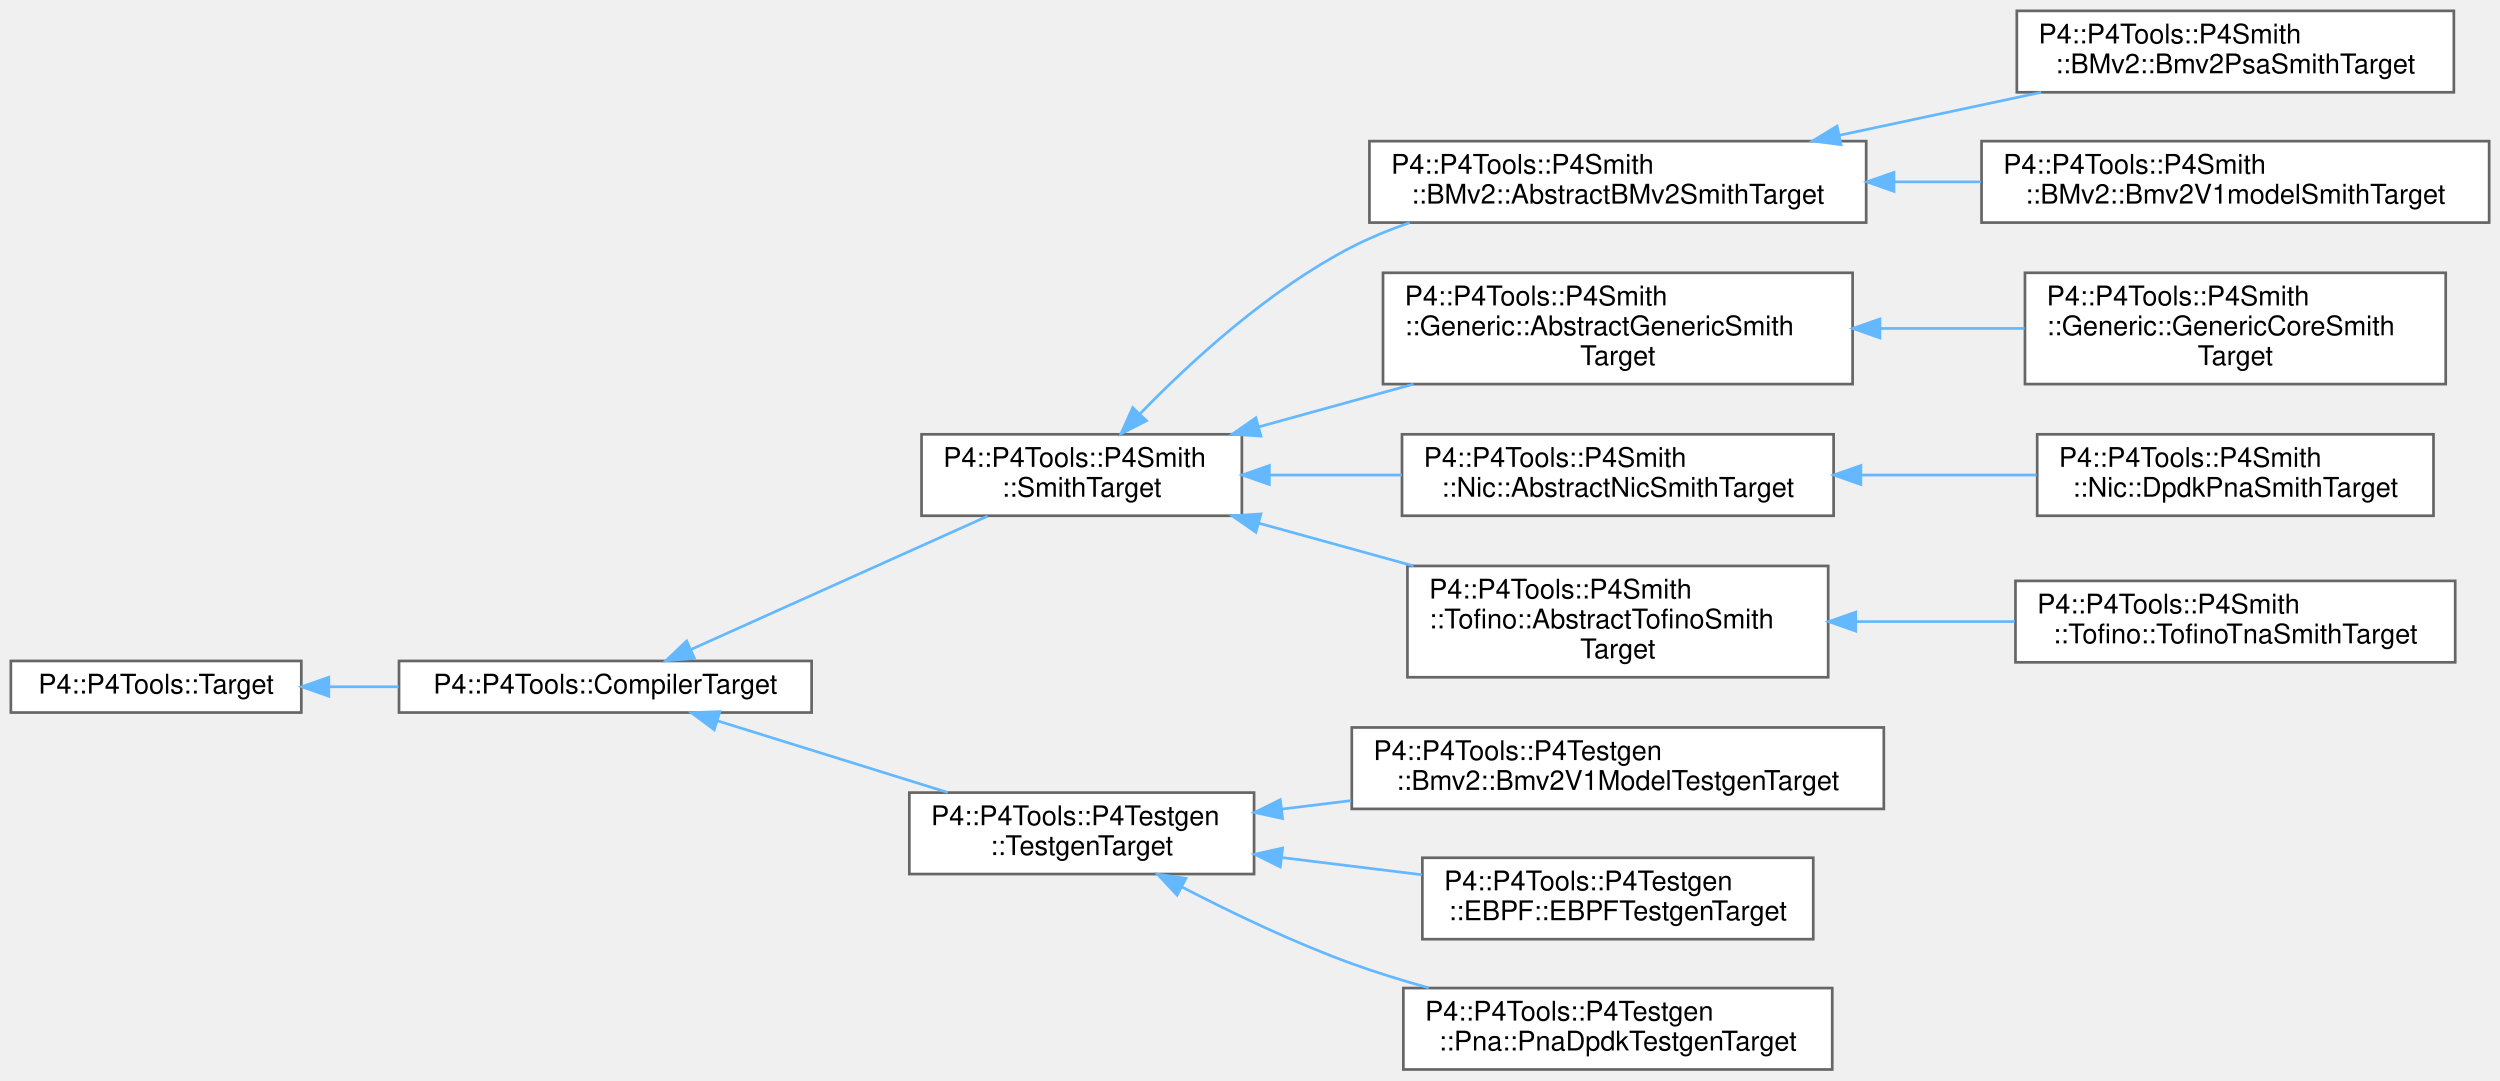
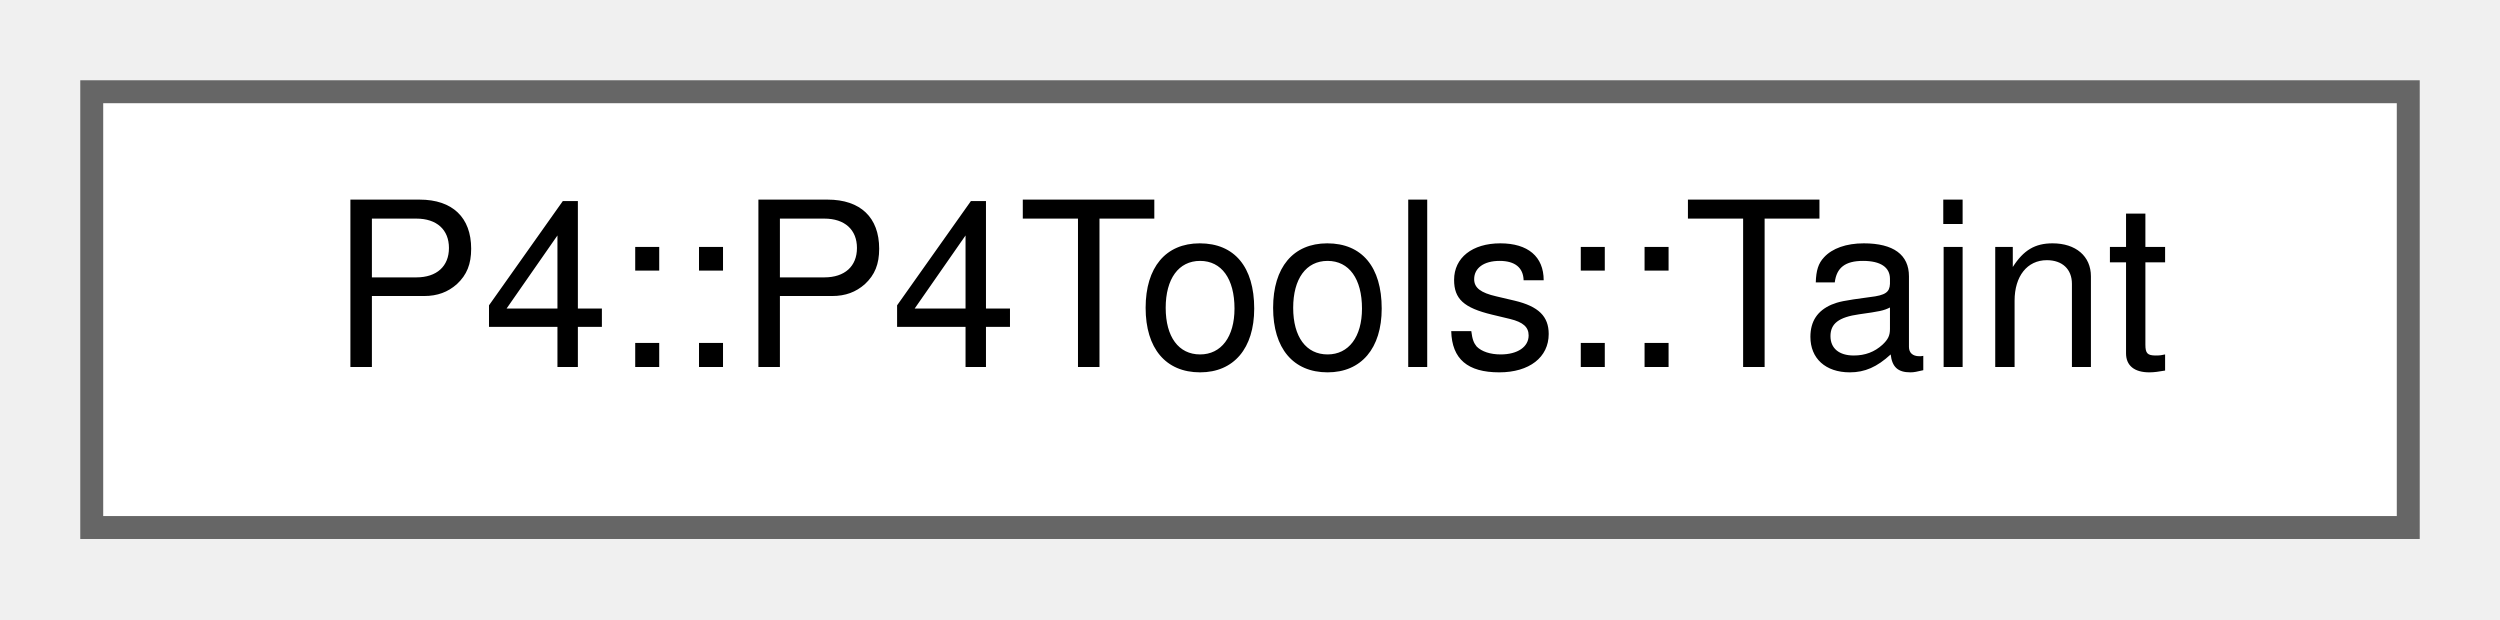
- <svg xmlns="http://www.w3.org/2000/svg" xmlns:xlink="http://www.w3.org/1999/xlink" width="921pt" height="398pt" viewBox="0.00 0.00 921.00 398.00">
-   <g id="graph0" class="graph" transform="scale(1 1) rotate(0) translate(4 394)">
+ <svg xmlns="http://www.w3.org/2000/svg" xmlns:xlink="http://www.w3.org/1999/xlink" width="109pt" height="27pt" viewBox="0.00 0.00 109.00 27.00">
+   <g id="graph0" class="graph" transform="scale(1 1) rotate(0) translate(4 23)">
    <g id="Node000000" class="node">
      <g id="a_Node000000">
-         <a xlink:href="class_p4_1_1_p4_tools_1_1_target.html" target="_top" xlink:title=" ">
-           <polygon fill="white" stroke="#666666" points="107,-150.5 0,-150.5 0,-131.5 107,-131.5 107,-150.5" />
-           <text text-anchor="middle" x="53.5" y="-138.5" font-family="Helvetica,sans-Serif" font-size="10.00">P4::P4Tools::Target</text>
-         </a>
-       </g>
-     </g>
-     <g id="Node000001" class="node">
-       <g id="a_Node000001">
-         <a xlink:href="class_p4_1_1_p4_tools_1_1_compiler_target.html" target="_top" xlink:title="Encapsulates the details of invoking the P4 compiler for a target device and architecture.">
-           <polygon fill="white" stroke="#666666" points="295,-150.5 143,-150.5 143,-131.5 295,-131.5 295,-150.5" />
-           <text text-anchor="middle" x="219" y="-138.5" font-family="Helvetica,sans-Serif" font-size="10.00">P4::P4Tools::CompilerTarget</text>
-         </a>
-       </g>
-     </g>
-     <g id="edge1071_Node000000_Node000001" class="edge">
-       <g id="a_edge1071_Node000000_Node000001">
-         <a xlink:title=" ">
-           <path fill="none" stroke="#63b8ff" d="M117.2,-141C125.59,-141 134.26,-141 142.84,-141" />
-           <polygon fill="#63b8ff" stroke="#63b8ff" points="117.13,-137.5 107.13,-141 117.13,-144.5 117.13,-137.5" />
-         </a>
-       </g>
-     </g>
-     <g id="Node000002" class="node">
-       <g id="a_Node000002">
-         <a xlink:href="class_p4_1_1_p4_tools_1_1_p4_smith_1_1_smith_target.html" target="_top" xlink:title=" ">
-           <polygon fill="white" stroke="#666666" points="453.5,-234 335.5,-234 335.5,-204 453.5,-204 453.5,-234" />
-           <text text-anchor="start" x="343.5" y="-222" font-family="Helvetica,sans-Serif" font-size="10.00">P4::P4Tools::P4Smith</text>
-           <text text-anchor="middle" x="394.5" y="-211" font-family="Helvetica,sans-Serif" font-size="10.00">::SmithTarget</text>
-         </a>
-       </g>
-     </g>
-     <g id="edge1072_Node000001_Node000002" class="edge">
-       <g id="a_edge1072_Node000001_Node000002">
-         <a xlink:title=" ">
-           <path fill="none" stroke="#63b8ff" d="M250.6,-154.76C281.21,-168.52 328.18,-189.63 359.83,-203.86" />
-           <polygon fill="#63b8ff" stroke="#63b8ff" points="251.83,-151.47 241.27,-150.56 248.96,-157.86 251.83,-151.47" />
-         </a>
-       </g>
-     </g>
-     <g id="Node000012" class="node">
-       <g id="a_Node000012">
-         <a xlink:href="class_p4_1_1_p4_tools_1_1_p4_testgen_1_1_testgen_target.html" target="_top" xlink:title=" ">
-           <polygon fill="white" stroke="#666666" points="458,-102 331,-102 331,-72 458,-72 458,-102" />
-           <text text-anchor="start" x="339" y="-90" font-family="Helvetica,sans-Serif" font-size="10.00">P4::P4Tools::P4Testgen</text>
-           <text text-anchor="middle" x="394.5" y="-79" font-family="Helvetica,sans-Serif" font-size="10.00">::TestgenTarget</text>
-         </a>
-       </g>
-     </g>
-     <g id="edge1082_Node000001_Node000012" class="edge">
-       <g id="a_edge1082_Node000001_Node000012">
-         <a xlink:title=" ">
-           <path fill="none" stroke="#63b8ff" d="M260.28,-128.46C285.61,-120.58 318.45,-110.36 345.18,-102.04" />
-           <polygon fill="#63b8ff" stroke="#63b8ff" points="259.13,-125.16 250.62,-131.47 261.21,-131.84 259.13,-125.16" />
-         </a>
-       </g>
-     </g>
-     <g id="Node000003" class="node">
-       <g id="a_Node000003">
-         <a xlink:href="class_p4_1_1_p4_tools_1_1_p4_smith_1_1_b_mv2_1_1_abstract_b_mv2_smith_target.html" target="_top" xlink:title=" ">
-           <polygon fill="white" stroke="#666666" points="683.5,-342 500.5,-342 500.5,-312 683.5,-312 683.5,-342" />
-           <text text-anchor="start" x="508.5" y="-330" font-family="Helvetica,sans-Serif" font-size="10.00">P4::P4Tools::P4Smith</text>
-           <text text-anchor="middle" x="592" y="-319" font-family="Helvetica,sans-Serif" font-size="10.00">::BMv2::AbstractBMv2SmithTarget</text>
-         </a>
-       </g>
-     </g>
-     <g id="edge1073_Node000002_Node000003" class="edge">
-       <g id="a_edge1073_Node000002_Node000003">
-         <a xlink:title=" ">
-           <path fill="none" stroke="#63b8ff" d="M416,-241.58C434.56,-260.69 463.6,-287.39 494,-303 500.71,-306.45 507.95,-309.42 515.33,-311.97" />
-           <polygon fill="#63b8ff" stroke="#63b8ff" points="418.37,-239 408.94,-234.16 413.3,-243.82 418.37,-239" />
-         </a>
-       </g>
-     </g>
-     <g id="Node000006" class="node">
-       <g id="a_Node000006">
-         <a xlink:href="class_p4_1_1_p4_tools_1_1_p4_smith_1_1_generic_1_1_abstract_generic_smith_target.html" target="_top" xlink:title=" ">
-           <polygon fill="white" stroke="#666666" points="678.5,-293.5 505.5,-293.5 505.5,-252.5 678.5,-252.5 678.5,-293.5" />
-           <text text-anchor="start" x="513.5" y="-281.5" font-family="Helvetica,sans-Serif" font-size="10.00">P4::P4Tools::P4Smith</text>
-           <text text-anchor="start" x="513.5" y="-270.5" font-family="Helvetica,sans-Serif" font-size="10.00">::Generic::AbstractGenericSmith</text>
-           <text text-anchor="middle" x="592" y="-259.5" font-family="Helvetica,sans-Serif" font-size="10.00">Target</text>
-         </a>
-       </g>
-     </g>
-     <g id="edge1076_Node000002_Node000006" class="edge">
-       <g id="a_edge1076_Node000002_Node000006">
-         <a xlink:title=" ">
-           <path fill="none" stroke="#63b8ff" d="M459.62,-236.71C477.88,-241.75 497.93,-247.29 516.74,-252.49" />
-           <polygon fill="#63b8ff" stroke="#63b8ff" points="460.53,-233.33 449.96,-234.04 458.66,-240.08 460.53,-233.33" />
-         </a>
-       </g>
-     </g>
-     <g id="Node000008" class="node">
-       <g id="a_Node000008">
-         <a xlink:href="class_p4_1_1_p4_tools_1_1_p4_smith_1_1_nic_1_1_abstract_nic_smith_target.html" target="_top" xlink:title=" ">
-           <polygon fill="white" stroke="#666666" points="671.5,-234 512.5,-234 512.5,-204 671.5,-204 671.5,-234" />
-           <text text-anchor="start" x="520.5" y="-222" font-family="Helvetica,sans-Serif" font-size="10.00">P4::P4Tools::P4Smith</text>
-           <text text-anchor="middle" x="592" y="-211" font-family="Helvetica,sans-Serif" font-size="10.00">::Nic::AbstractNicSmithTarget</text>
-         </a>
-       </g>
-     </g>
-     <g id="edge1078_Node000002_Node000008" class="edge">
-       <g id="a_edge1078_Node000002_Node000008">
-         <a xlink:title=" ">
-           <path fill="none" stroke="#63b8ff" d="M463.78,-219C479.5,-219 496.35,-219 512.46,-219" />
-           <polygon fill="#63b8ff" stroke="#63b8ff" points="463.63,-215.5 453.63,-219 463.63,-222.5 463.63,-215.5" />
-         </a>
-       </g>
-     </g>
-     <g id="Node000010" class="node">
-       <g id="a_Node000010">
-         <a xlink:href="class_p4_1_1_p4_tools_1_1_p4_smith_1_1_tofino_1_1_abstract_tofino_smith_target.html" target="_top" xlink:title=" ">
-           <polygon fill="white" stroke="#666666" points="669.5,-185.5 514.5,-185.5 514.5,-144.5 669.5,-144.5 669.5,-185.5" />
-           <text text-anchor="start" x="522.5" y="-173.5" font-family="Helvetica,sans-Serif" font-size="10.00">P4::P4Tools::P4Smith</text>
-           <text text-anchor="start" x="522.5" y="-162.5" font-family="Helvetica,sans-Serif" font-size="10.00">::Tofino::AbstractTofinoSmith</text>
-           <text text-anchor="middle" x="592" y="-151.5" font-family="Helvetica,sans-Serif" font-size="10.00">Target</text>
-         </a>
-       </g>
-     </g>
-     <g id="edge1080_Node000002_Node000010" class="edge">
-       <g id="a_edge1080_Node000002_Node000010">
-         <a xlink:title=" ">
-           <path fill="none" stroke="#63b8ff" d="M459.62,-201.29C477.88,-196.25 497.93,-190.71 516.74,-185.51" />
-           <polygon fill="#63b8ff" stroke="#63b8ff" points="458.66,-197.92 449.96,-203.96 460.53,-204.67 458.66,-197.92" />
-         </a>
-       </g>
-     </g>
-     <g id="Node000004" class="node">
-       <g id="a_Node000004">
-         <a xlink:href="class_p4_1_1_p4_tools_1_1_p4_smith_1_1_b_mv2_1_1_bmv2_psa_smith_target.html" target="_top" xlink:title=" ">
-           <polygon fill="white" stroke="#666666" points="900,-390 739,-390 739,-360 900,-360 900,-390" />
-           <text text-anchor="start" x="747" y="-378" font-family="Helvetica,sans-Serif" font-size="10.00">P4::P4Tools::P4Smith</text>
-           <text text-anchor="middle" x="819.5" y="-367" font-family="Helvetica,sans-Serif" font-size="10.00">::BMv2::Bmv2PsaSmithTarget</text>
-         </a>
-       </g>
-     </g>
-     <g id="edge1074_Node000003_Node000004" class="edge">
-       <g id="a_edge1074_Node000003_Node000004">
-         <a xlink:title=" ">
-           <path fill="none" stroke="#63b8ff" d="M673.64,-344.17C697.95,-349.34 724.43,-354.98 748.02,-360" />
-           <polygon fill="#63b8ff" stroke="#63b8ff" points="674.24,-340.71 663.73,-342.06 672.78,-347.56 674.24,-340.71" />
-         </a>
-       </g>
-     </g>
-     <g id="Node000005" class="node">
-       <g id="a_Node000005">
-         <a xlink:href="class_p4_1_1_p4_tools_1_1_p4_smith_1_1_b_mv2_1_1_bmv2_v1model_smith_target.html" target="_top" xlink:title=" ">
-           <polygon fill="white" stroke="#666666" points="913,-342 726,-342 726,-312 913,-312 913,-342" />
-           <text text-anchor="start" x="734" y="-330" font-family="Helvetica,sans-Serif" font-size="10.00">P4::P4Tools::P4Smith</text>
-           <text text-anchor="middle" x="819.5" y="-319" font-family="Helvetica,sans-Serif" font-size="10.00">::BMv2::Bmv2V1modelSmithTarget</text>
-         </a>
-       </g>
-     </g>
-     <g id="edge1075_Node000003_Node000005" class="edge">
-       <g id="a_edge1075_Node000003_Node000005">
-         <a xlink:title=" ">
-           <path fill="none" stroke="#63b8ff" d="M693.86,-327C704.47,-327 715.22,-327 725.73,-327" />
-           <polygon fill="#63b8ff" stroke="#63b8ff" points="693.74,-323.5 683.74,-327 693.74,-330.5 693.74,-323.5" />
-         </a>
-       </g>
-     </g>
-     <g id="Node000007" class="node">
-       <g id="a_Node000007">
-         <a xlink:href="class_p4_1_1_p4_tools_1_1_p4_smith_1_1_generic_1_1_generic_core_smith_target.html" target="_top" xlink:title=" ">
-           <polygon fill="white" stroke="#666666" points="897,-293.5 742,-293.5 742,-252.5 897,-252.5 897,-293.5" />
-           <text text-anchor="start" x="750" y="-281.5" font-family="Helvetica,sans-Serif" font-size="10.00">P4::P4Tools::P4Smith</text>
-           <text text-anchor="start" x="750" y="-270.5" font-family="Helvetica,sans-Serif" font-size="10.00">::Generic::GenericCoreSmith</text>
-           <text text-anchor="middle" x="819.5" y="-259.5" font-family="Helvetica,sans-Serif" font-size="10.00">Target</text>
-         </a>
-       </g>
-     </g>
-     <g id="edge1077_Node000006_Node000007" class="edge">
-       <g id="a_edge1077_Node000006_Node000007">
-         <a xlink:title=" ">
-           <path fill="none" stroke="#63b8ff" d="M688.91,-273C706.59,-273 724.84,-273 741.86,-273" />
-           <polygon fill="#63b8ff" stroke="#63b8ff" points="688.57,-269.5 678.57,-273 688.57,-276.5 688.57,-269.5" />
-         </a>
-       </g>
-     </g>
-     <g id="Node000009" class="node">
-       <g id="a_Node000009">
-         <a xlink:href="class_p4_1_1_p4_tools_1_1_p4_smith_1_1_nic_1_1_dpdk_pna_smith_target.html" target="_top" xlink:title=" ">
-           <polygon fill="white" stroke="#666666" points="892.5,-234 746.5,-234 746.5,-204 892.5,-204 892.5,-234" />
-           <text text-anchor="start" x="754.5" y="-222" font-family="Helvetica,sans-Serif" font-size="10.00">P4::P4Tools::P4Smith</text>
-           <text text-anchor="middle" x="819.5" y="-211" font-family="Helvetica,sans-Serif" font-size="10.00">::Nic::DpdkPnaSmithTarget</text>
-         </a>
-       </g>
-     </g>
-     <g id="edge1079_Node000008_Node000009" class="edge">
-       <g id="a_edge1079_Node000008_Node000009">
-         <a xlink:title=" ">
-           <path fill="none" stroke="#63b8ff" d="M681.63,-219C703.06,-219 725.7,-219 746.27,-219" />
-           <polygon fill="#63b8ff" stroke="#63b8ff" points="681.55,-215.5 671.55,-219 681.55,-222.5 681.55,-215.5" />
-         </a>
-       </g>
-     </g>
-     <g id="Node000011" class="node">
-       <g id="a_Node000011">
-         <a xlink:href="class_p4_1_1_p4_tools_1_1_p4_smith_1_1_tofino_1_1_tofino_tna_smith_target.html" target="_top" xlink:title=" ">
-           <polygon fill="white" stroke="#666666" points="900.5,-180 738.5,-180 738.5,-150 900.5,-150 900.5,-180" />
-           <text text-anchor="start" x="746.5" y="-168" font-family="Helvetica,sans-Serif" font-size="10.00">P4::P4Tools::P4Smith</text>
-           <text text-anchor="middle" x="819.5" y="-157" font-family="Helvetica,sans-Serif" font-size="10.00">::Tofino::TofinoTnaSmithTarget</text>
-         </a>
-       </g>
-     </g>
-     <g id="edge1081_Node000010_Node000011" class="edge">
-       <g id="a_edge1081_Node000010_Node000011">
-         <a xlink:title=" ">
-           <path fill="none" stroke="#63b8ff" d="M679.88,-165C699.06,-165 719.3,-165 738.21,-165" />
-           <polygon fill="#63b8ff" stroke="#63b8ff" points="679.66,-161.5 669.66,-165 679.66,-168.5 679.66,-161.5" />
-         </a>
-       </g>
-     </g>
-     <g id="Node000013" class="node">
-       <g id="a_Node000013">
-         <a xlink:href="class_p4_1_1_p4_tools_1_1_p4_testgen_1_1_bmv2_1_1_bmv2_v1_model_testgen_target.html" target="_top" xlink:title=" ">
-           <polygon fill="white" stroke="#666666" points="690,-126 494,-126 494,-96 690,-96 690,-126" />
-           <text text-anchor="start" x="502" y="-114" font-family="Helvetica,sans-Serif" font-size="10.00">P4::P4Tools::P4Testgen</text>
-           <text text-anchor="middle" x="592" y="-103" font-family="Helvetica,sans-Serif" font-size="10.00">::Bmv2::Bmv2V1ModelTestgenTarget</text>
-         </a>
-       </g>
-     </g>
-     <g id="edge1083_Node000012_Node000013" class="edge">
-       <g id="a_edge1083_Node000012_Node000013">
-         <a xlink:title=" ">
-           <path fill="none" stroke="#63b8ff" d="M468.21,-95.93C476.56,-96.95 485.18,-98.01 493.79,-99.07" />
-           <polygon fill="#63b8ff" stroke="#63b8ff" points="468.52,-92.44 458.16,-94.69 467.66,-99.39 468.52,-92.44" />
-         </a>
-       </g>
-     </g>
-     <g id="Node000014" class="node">
-       <g id="a_Node000014">
-         <a xlink:href="class_p4_1_1_p4_tools_1_1_p4_testgen_1_1_e_b_p_f_1_1_e_b_p_f_testgen_target.html" target="_top" xlink:title=" ">
-           <polygon fill="white" stroke="#666666" points="664,-78 520,-78 520,-48 664,-48 664,-78" />
-           <text text-anchor="start" x="528" y="-66" font-family="Helvetica,sans-Serif" font-size="10.00">P4::P4Tools::P4Testgen</text>
-           <text text-anchor="middle" x="592" y="-55" font-family="Helvetica,sans-Serif" font-size="10.00">::EBPF::EBPFTestgenTarget</text>
-         </a>
-       </g>
-     </g>
-     <g id="edge1084_Node000012_Node000014" class="edge">
-       <g id="a_edge1084_Node000012_Node000014">
-         <a xlink:title=" ">
-           <path fill="none" stroke="#63b8ff" d="M468.47,-78.04C485.28,-75.98 503.13,-73.79 519.86,-71.73" />
-           <polygon fill="#63b8ff" stroke="#63b8ff" points="467.66,-74.61 458.16,-79.31 468.52,-81.56 467.66,-74.61" />
-         </a>
-       </g>
-     </g>
-     <g id="Node000015" class="node">
-       <g id="a_Node000015">
-         <a xlink:href="class_p4_1_1_p4_tools_1_1_p4_testgen_1_1_pna_1_1_pna_dpdk_testgen_target.html" target="_top" xlink:title=" ">
-           <polygon fill="white" stroke="#666666" points="671,-30 513,-30 513,0 671,0 671,-30" />
-           <text text-anchor="start" x="521" y="-18" font-family="Helvetica,sans-Serif" font-size="10.00">P4::P4Tools::P4Testgen</text>
-           <text text-anchor="middle" x="592" y="-7" font-family="Helvetica,sans-Serif" font-size="10.00">::Pna::PnaDpdkTestgenTarget</text>
-         </a>
-       </g>
-     </g>
-     <g id="edge1085_Node000012_Node000015" class="edge">
-       <g id="a_edge1085_Node000012_Node000015">
-         <a xlink:title=" ">
-           <path fill="none" stroke="#63b8ff" d="M431.3,-67.29C449.65,-57.77 472.58,-46.77 494,-39 503.05,-35.72 512.74,-32.73 522.36,-30.06" />
-           <polygon fill="#63b8ff" stroke="#63b8ff" points="429.64,-64.21 422.42,-71.96 432.9,-70.4 429.64,-64.21" />
+         <a xlink:href="class_p4_1_1_p4_tools_1_1_taint.html" target="_top" xlink:title=" ">
+           <polygon fill="white" stroke="#666666" points="101,-19 0,-19 0,0 101,0 101,-19" />
+           <text text-anchor="middle" x="50.5" y="-7" font-family="Helvetica,sans-Serif" font-size="10.00">P4::P4Tools::Taint</text>
        </a>
      </g>
    </g>
  </g>
</svg>
